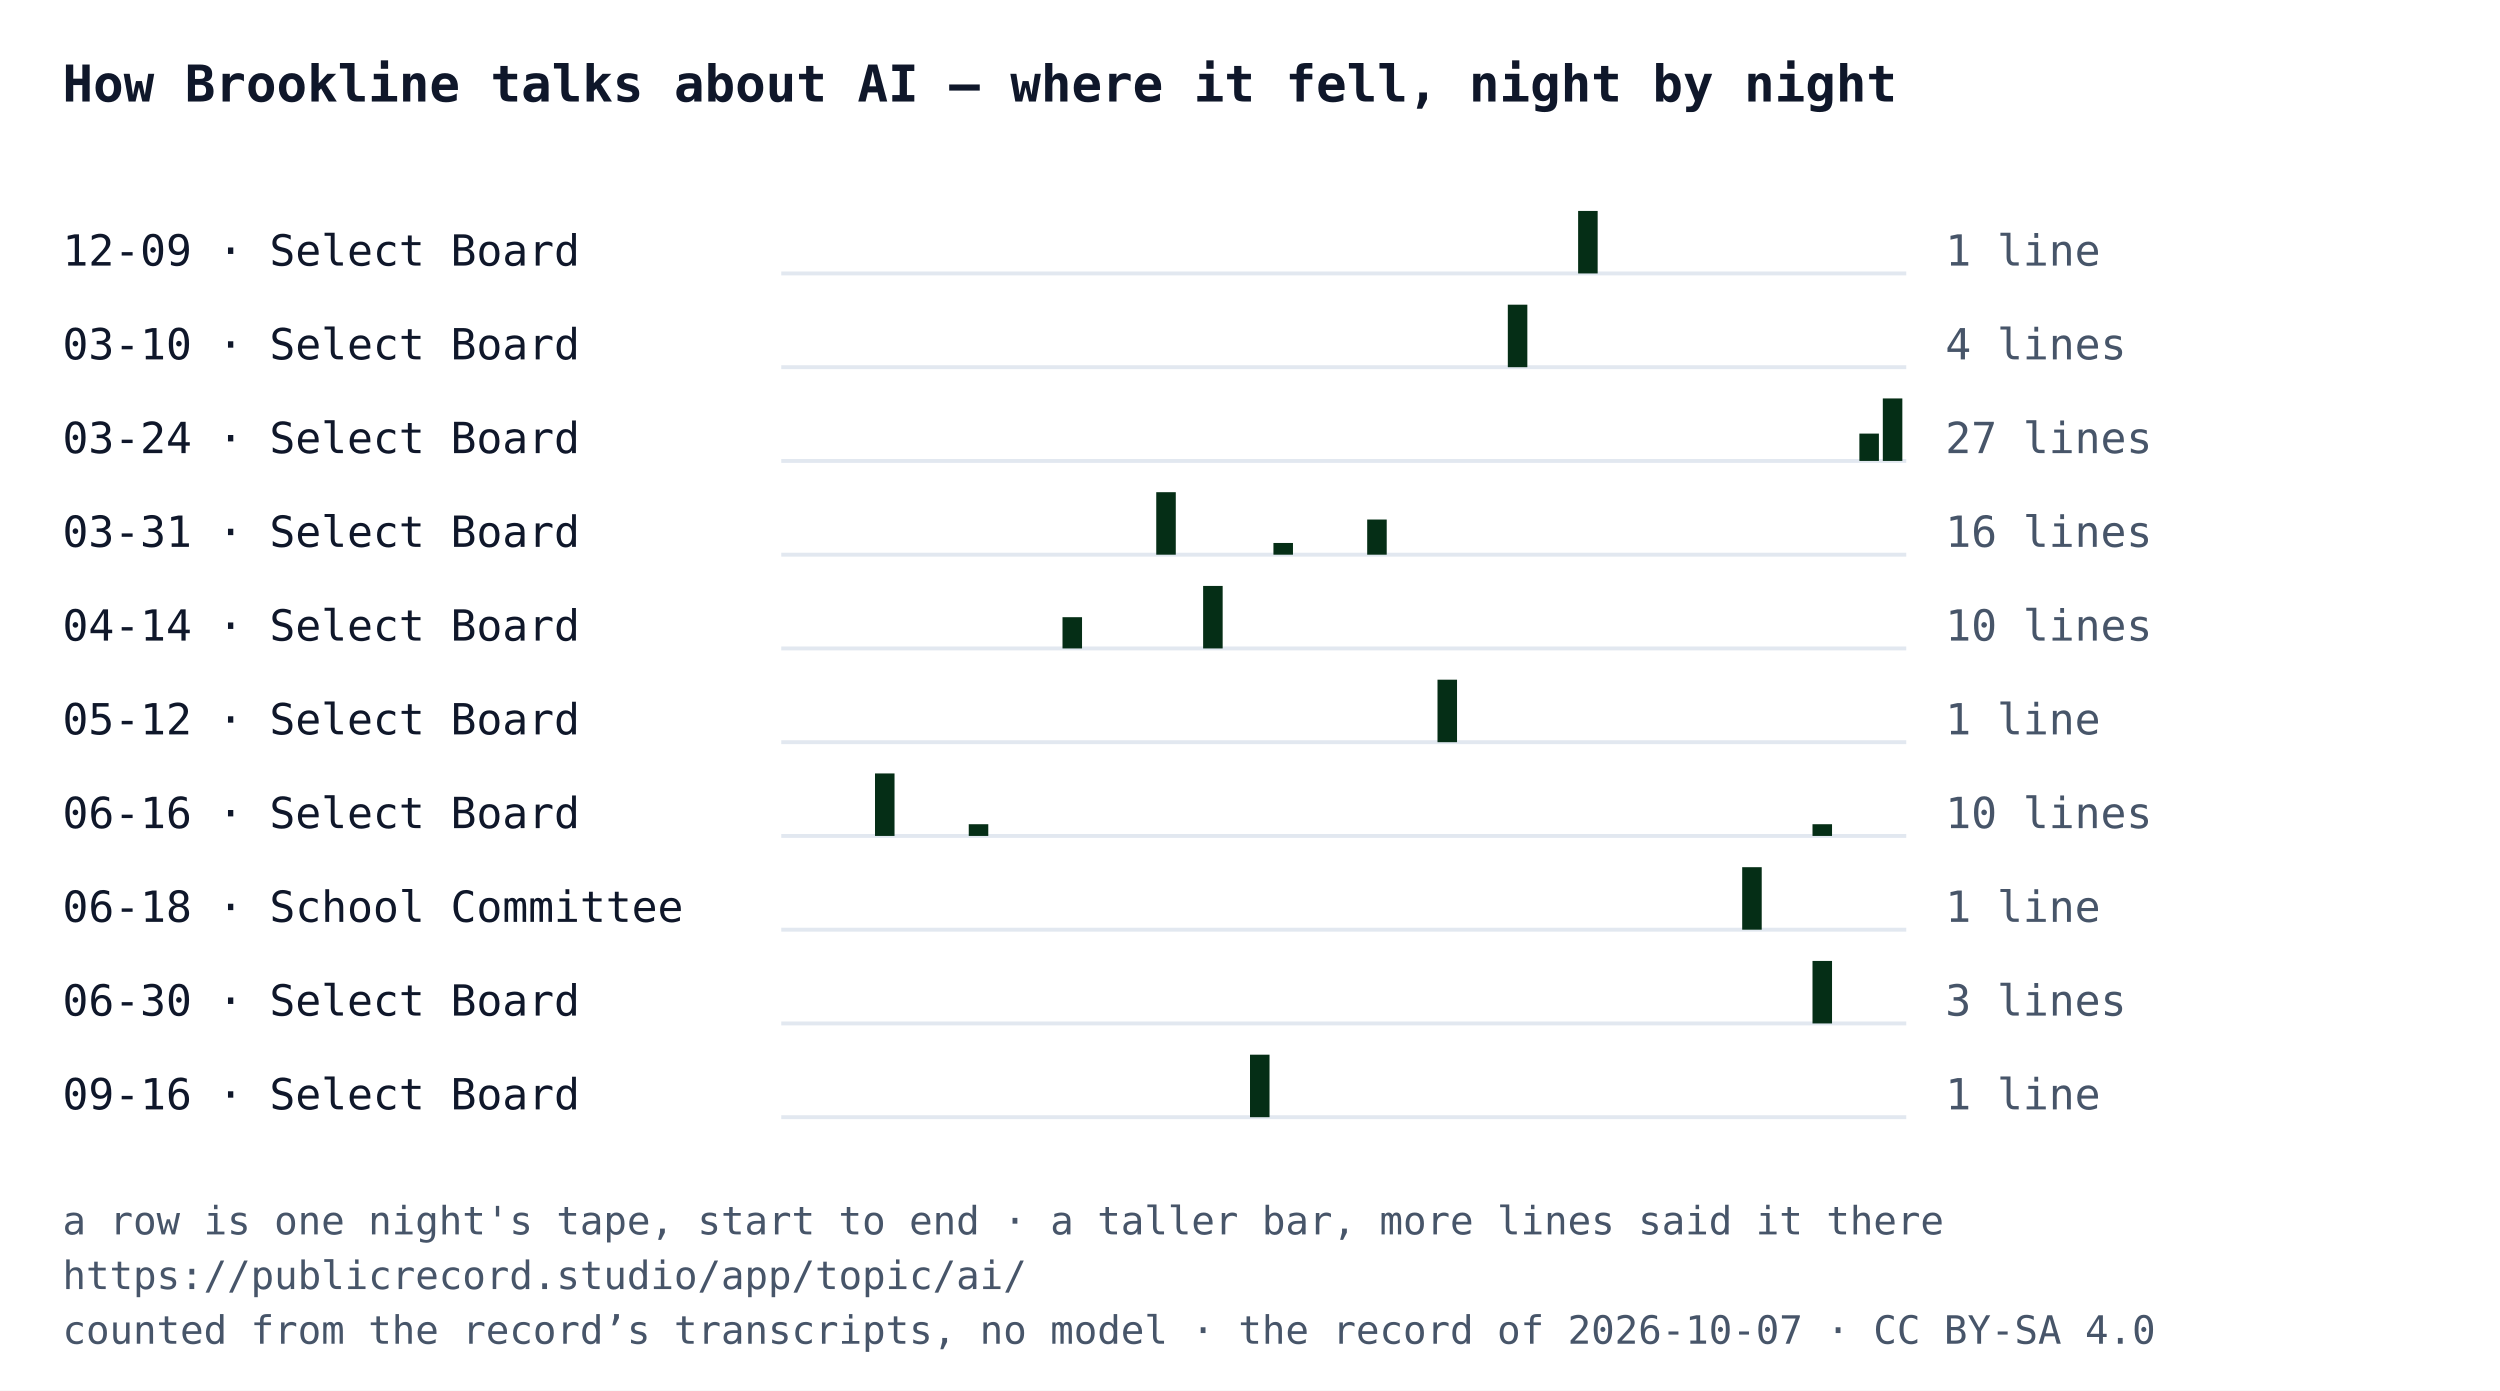
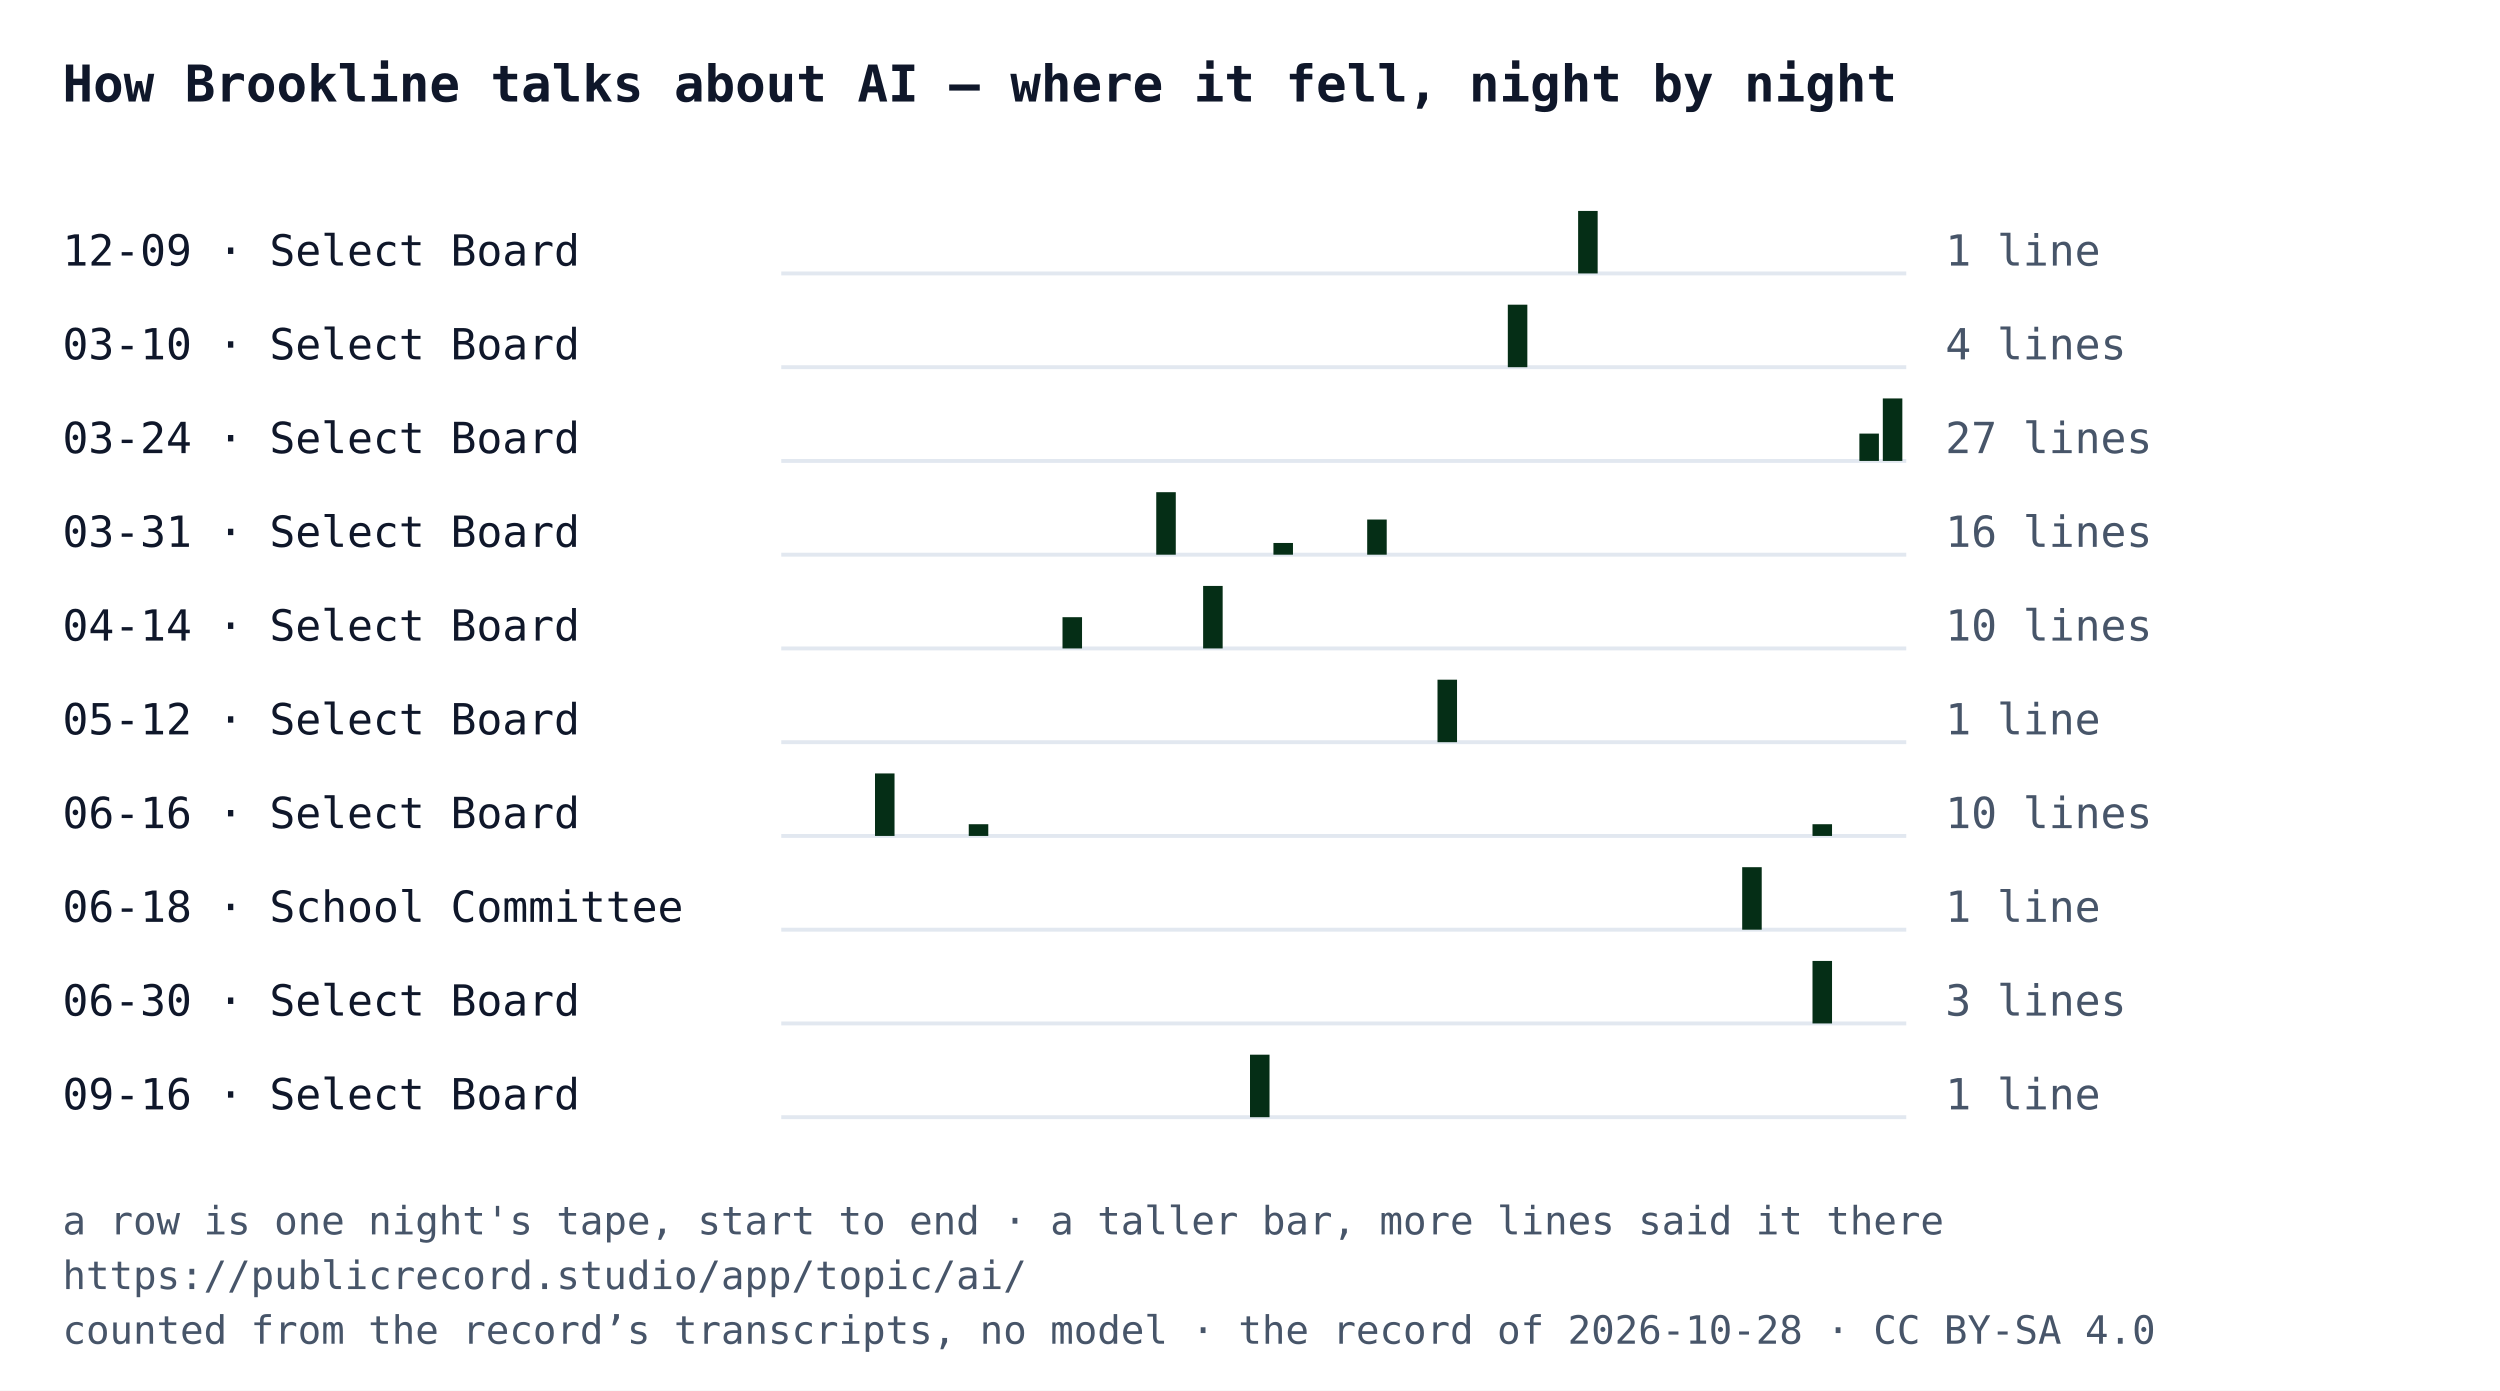
<svg xmlns="http://www.w3.org/2000/svg" width="640" height="356" viewBox="0 0 640 356" font-family="IBM Plex Mono, Menlo, Consolas, monospace">
  <rect width="640" height="356" fill="#ffffff" />
  <text x="16" y="26" font-size="13" font-weight="700" fill="#0f172a">How Brookline talks about AI — where it fell, night by night</text>
  <text x="16" y="68" font-size="11" fill="#0f172a">12-09 · Select Board</text>
  <line x1="200" y1="70" x2="488" y2="70" stroke="#e2e8f0" />
  <rect x="404" y="54" width="5" height="16" fill="#052e16" />
  <text x="498" y="68" font-size="11" fill="#475569">1 line</text>
  <text x="16" y="92" font-size="11" fill="#0f172a">03-10 · Select Board</text>
  <line x1="200" y1="94" x2="488" y2="94" stroke="#e2e8f0" />
  <rect x="386" y="78" width="5" height="16" fill="#052e16" />
  <text x="498" y="92" font-size="11" fill="#475569">4 lines</text>
  <text x="16" y="116" font-size="11" fill="#0f172a">03-24 · Select Board</text>
  <line x1="200" y1="118" x2="488" y2="118" stroke="#e2e8f0" />
  <rect x="476" y="111" width="5" height="7" fill="#052e16" />
  <rect x="482" y="102" width="5" height="16" fill="#052e16" />
  <text x="498" y="116" font-size="11" fill="#475569">27 lines</text>
  <text x="16" y="140" font-size="11" fill="#0f172a">03-31 · Select Board</text>
  <line x1="200" y1="142" x2="488" y2="142" stroke="#e2e8f0" />
  <rect x="296" y="126" width="5" height="16" fill="#052e16" />
  <rect x="326" y="139" width="5" height="3" fill="#052e16" />
  <rect x="350" y="133" width="5" height="9" fill="#052e16" />
  <text x="498" y="140" font-size="11" fill="#475569">16 lines</text>
  <text x="16" y="164" font-size="11" fill="#0f172a">04-14 · Select Board</text>
  <line x1="200" y1="166" x2="488" y2="166" stroke="#e2e8f0" />
  <rect x="272" y="158" width="5" height="8" fill="#052e16" />
  <rect x="308" y="150" width="5" height="16" fill="#052e16" />
  <text x="498" y="164" font-size="11" fill="#475569">10 lines</text>
  <text x="16" y="188" font-size="11" fill="#0f172a">05-12 · Select Board</text>
  <line x1="200" y1="190" x2="488" y2="190" stroke="#e2e8f0" />
  <rect x="368" y="174" width="5" height="16" fill="#052e16" />
  <text x="498" y="188" font-size="11" fill="#475569">1 line</text>
  <text x="16" y="212" font-size="11" fill="#0f172a">06-16 · Select Board</text>
  <line x1="200" y1="214" x2="488" y2="214" stroke="#e2e8f0" />
  <rect x="224" y="198" width="5" height="16" fill="#052e16" />
  <rect x="248" y="211" width="5" height="3" fill="#052e16" />
  <rect x="464" y="211" width="5" height="3" fill="#052e16" />
  <text x="498" y="212" font-size="11" fill="#475569">10 lines</text>
  <text x="16" y="236" font-size="11" fill="#0f172a">06-18 · School Committee</text>
  <line x1="200" y1="238" x2="488" y2="238" stroke="#e2e8f0" />
  <rect x="446" y="222" width="5" height="16" fill="#052e16" />
  <text x="498" y="236" font-size="11" fill="#475569">1 line</text>
  <text x="16" y="260" font-size="11" fill="#0f172a">06-30 · Select Board</text>
  <line x1="200" y1="262" x2="488" y2="262" stroke="#e2e8f0" />
  <rect x="464" y="246" width="5" height="16" fill="#052e16" />
  <text x="498" y="260" font-size="11" fill="#475569">3 lines</text>
  <text x="16" y="284" font-size="11" fill="#0f172a">09-16 · Select Board</text>
  <line x1="200" y1="286" x2="488" y2="286" stroke="#e2e8f0" />
  <rect x="320" y="270" width="5" height="16" fill="#052e16" />
  <text x="498" y="284" font-size="11" fill="#475569">1 line</text>
  <text x="16" y="316" font-size="10" fill="#475569">a row is one night's tape, start to end · a taller bar, more lines said it there</text>
  <text x="16" y="330" font-size="10" fill="#475569">https://publicrecord.studio/app/topic/ai/</text>
-   <text x="16" y="344" font-size="10" fill="#475569">counted from the record’s transcripts, no model · the record of 2026-10-07 · CC BY-SA 4.0</text>
+   <text x="16" y="344" font-size="10" fill="#475569">counted from the record’s transcripts, no model · the record of 2026-10-28 · CC BY-SA 4.0</text>
</svg>
